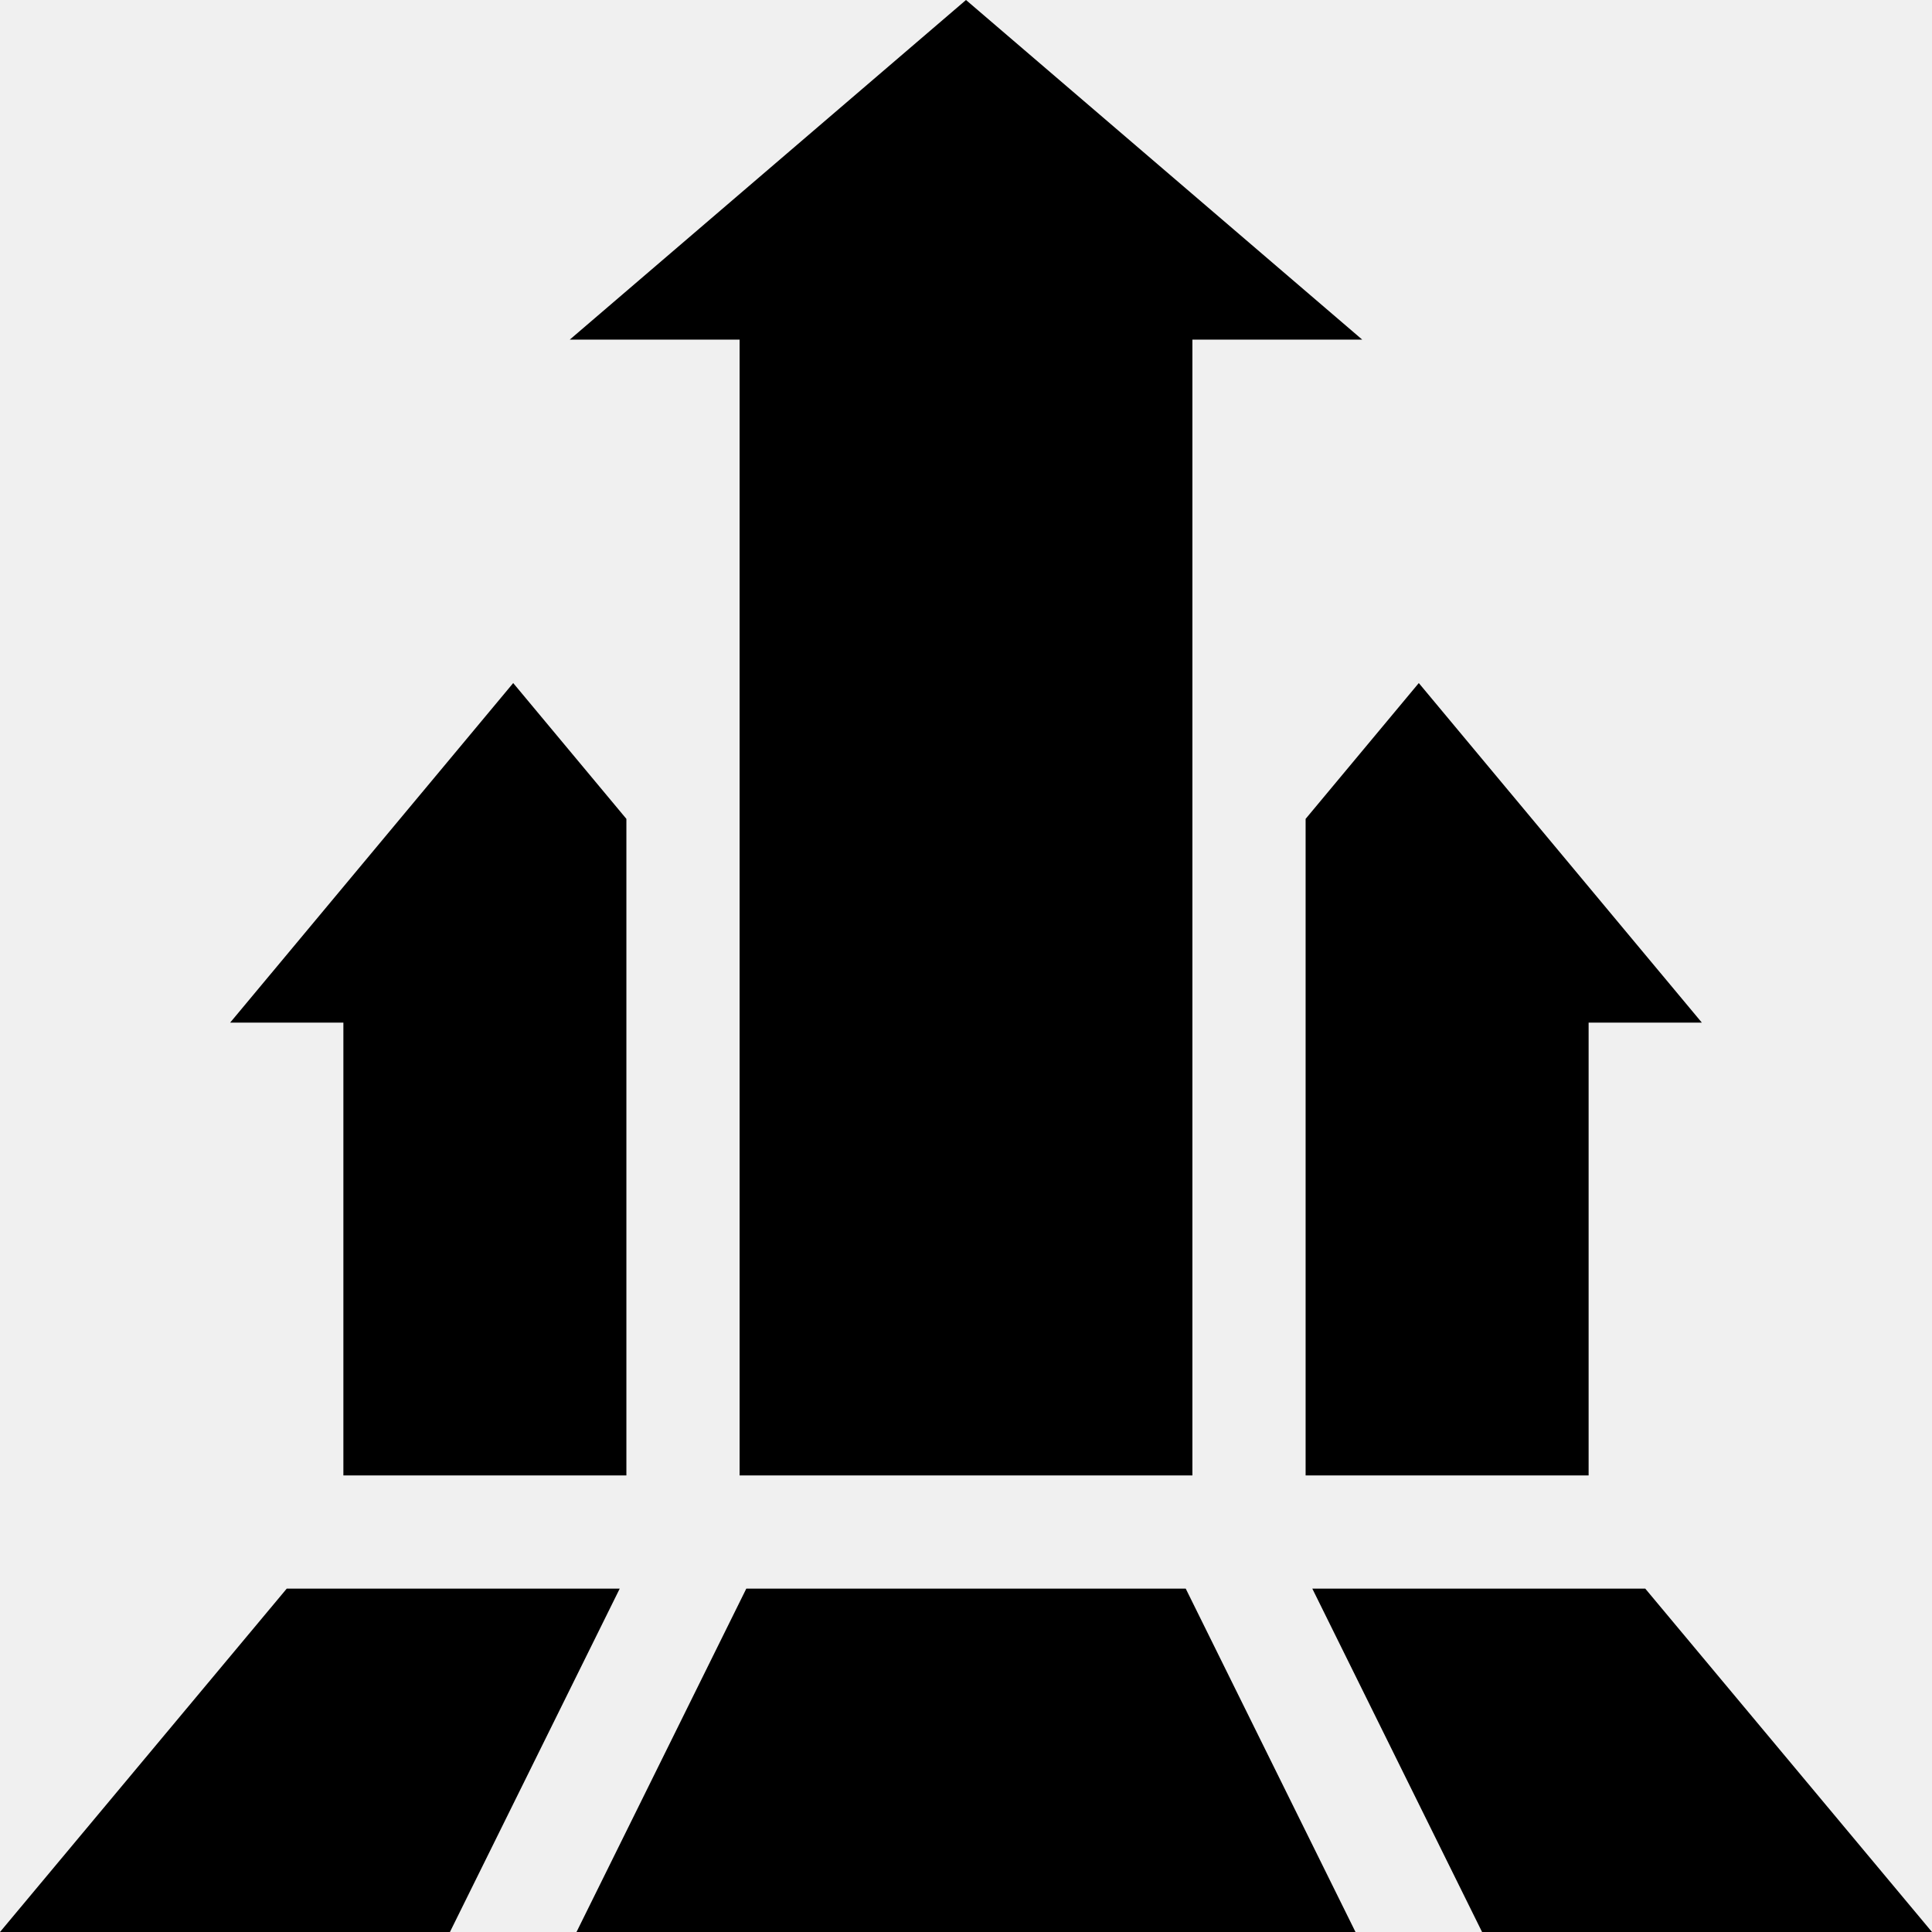
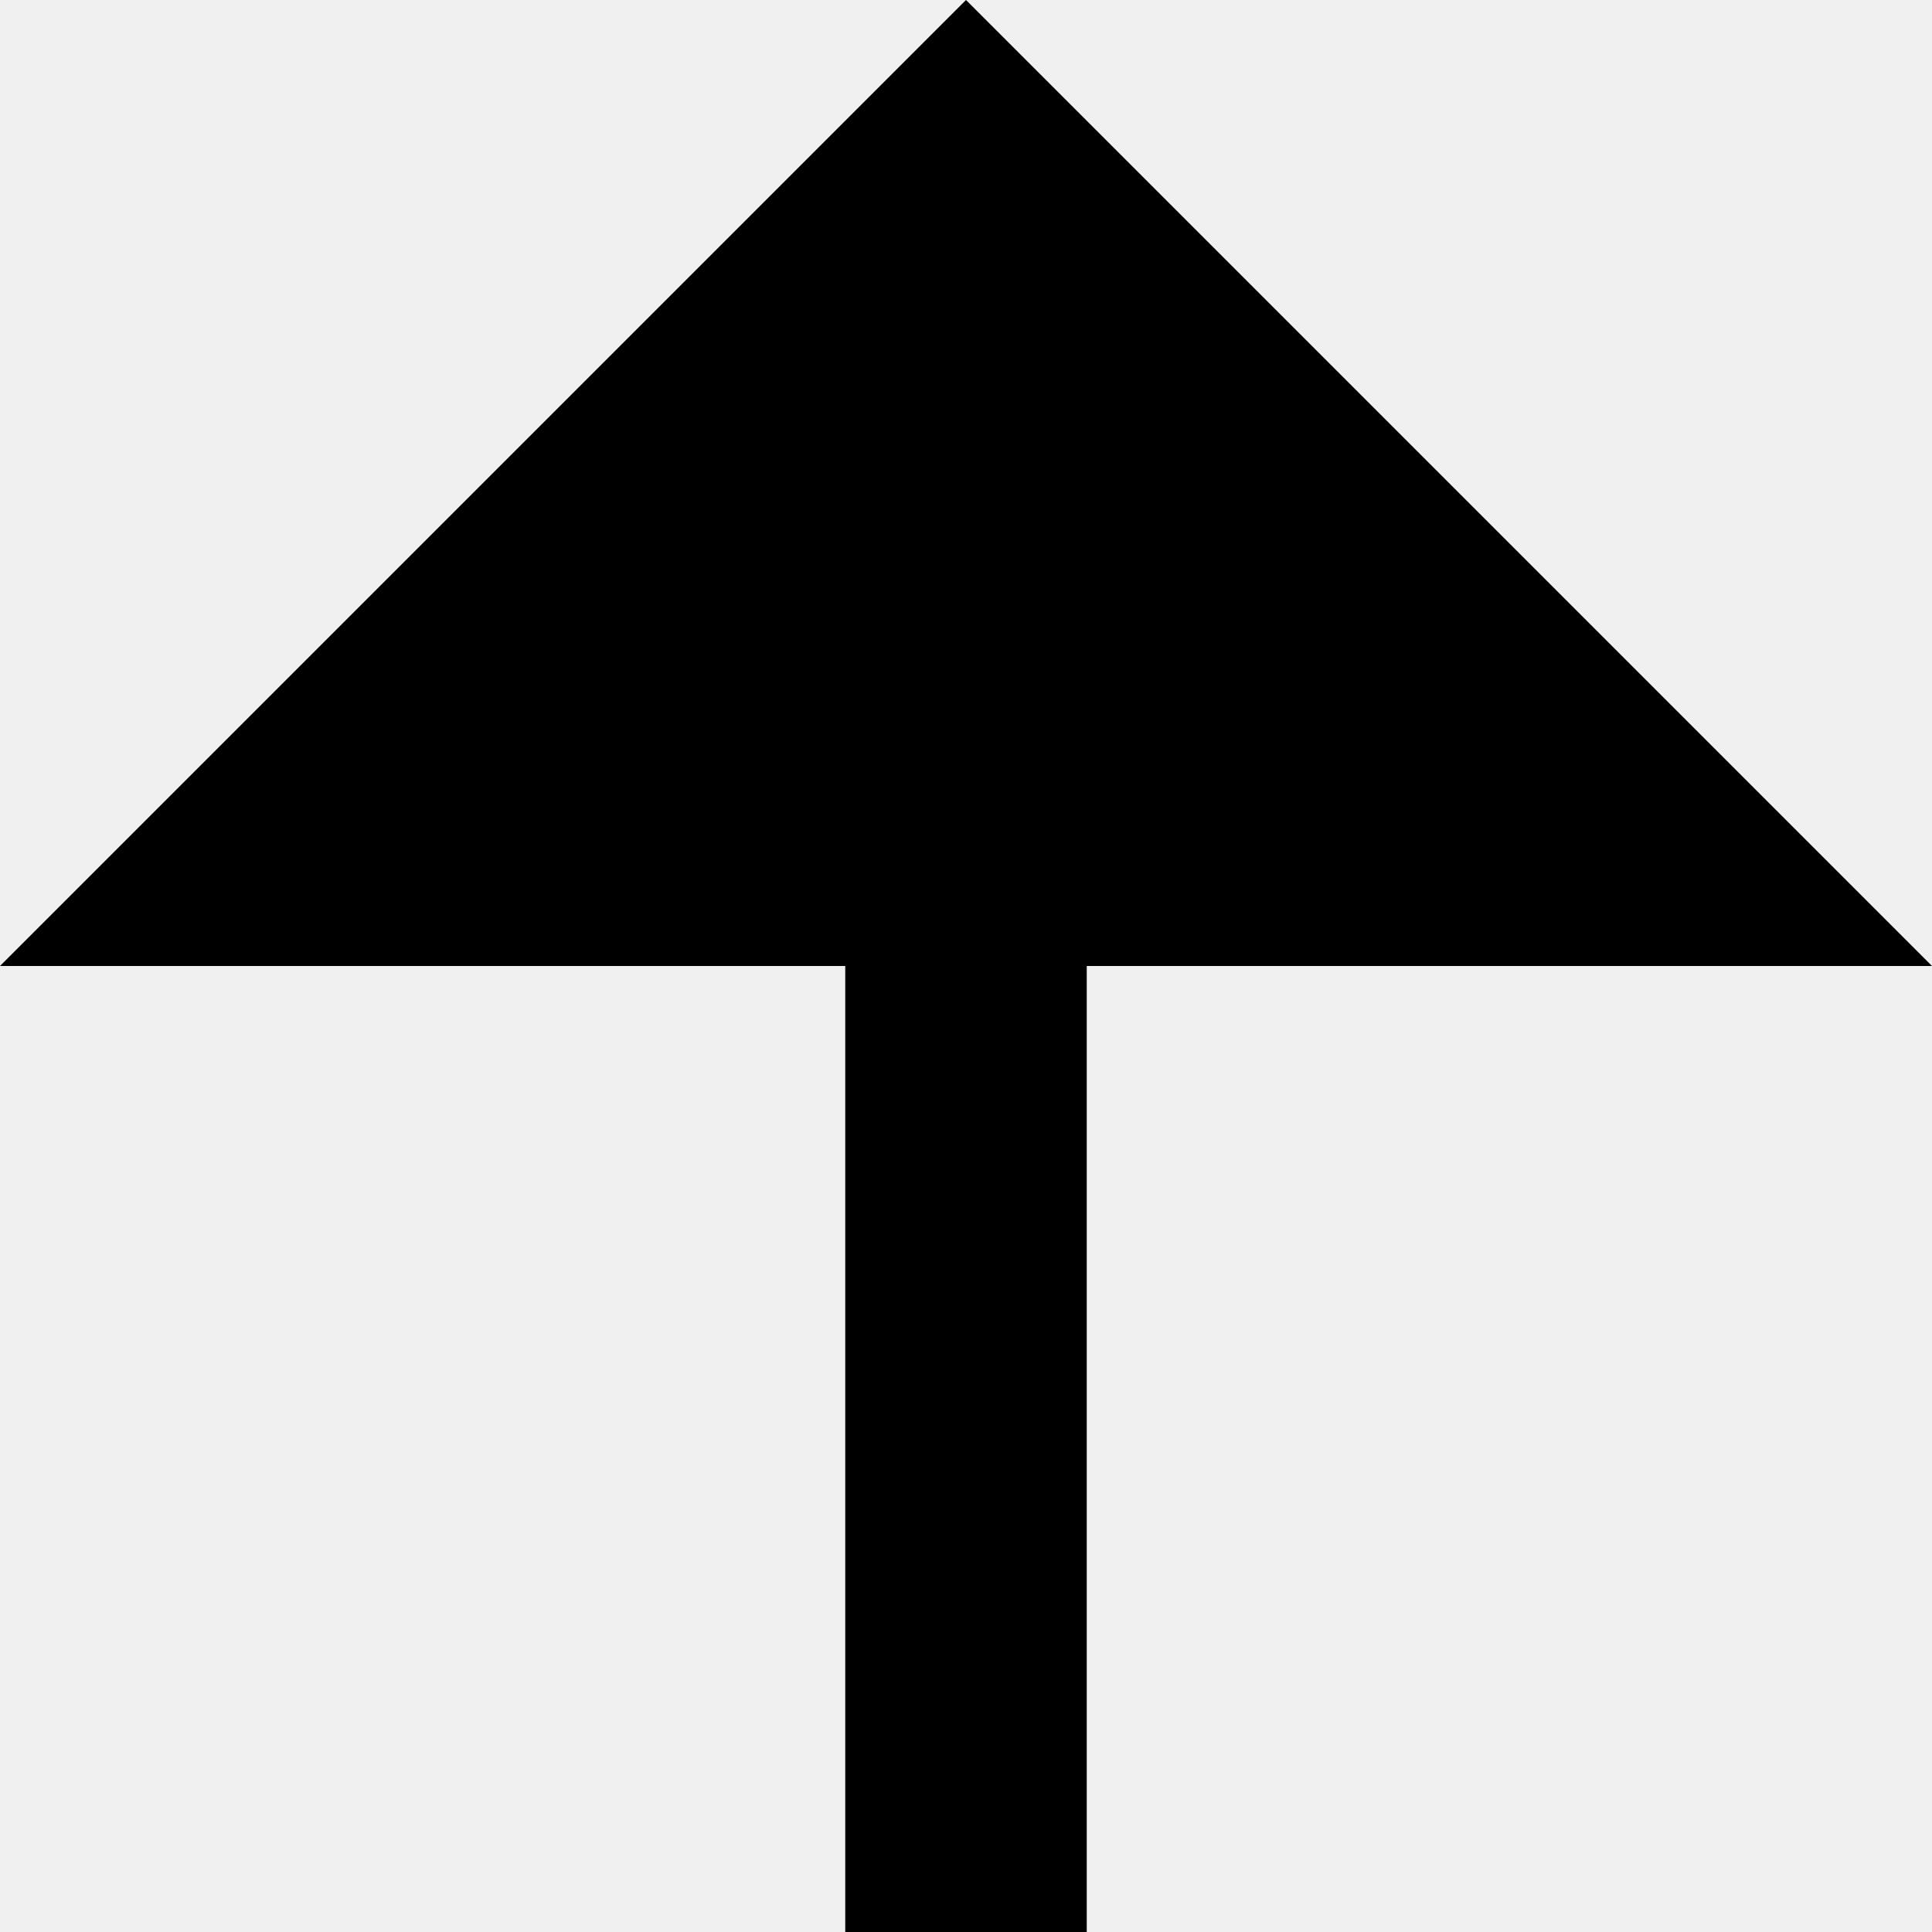
- <svg xmlns="http://www.w3.org/2000/svg" width="60" height="60" viewBox="0 0 60 60" fill="none">
-   <g clip-path="url(#clip0_169_272)">
-     <path d="M17.695 10.547H22.969V45.82H37.031V10.547H42.305L30 0L17.695 10.547Z" fill="black" />
-     <path d="M49.336 31.758H52.852L44.062 21.213L40.547 25.431V45.82H49.336V31.758Z" fill="black" />
-     <path d="M19.453 45.82V25.431L15.938 21.213L7.148 31.758H10.664V45.82H19.453Z" fill="black" />
-     <path d="M40.755 49.336L46.027 60H60L51.095 49.336H40.755Z" fill="black" />
-     <path d="M23.177 49.336L17.904 60H42.096L36.824 49.336H23.177Z" fill="black" />
-     <path d="M19.246 49.336H8.905L0 60H13.973L19.246 49.336Z" fill="black" />
-   </g>
-   <defs>
-     <clipPath id="clip0_169_272">
-       <rect width="60" height="60" fill="white" />
-     </clipPath>
-   </defs>
+ <svg xmlns="http://www.w3.org/2000/svg" width="40" height="40" viewBox="0 0 40 40" fill="none">
+   <path d="M22.5 20V40H17.5V20H0L20 0L40 20H22.5Z" fill="black" />
</svg>
